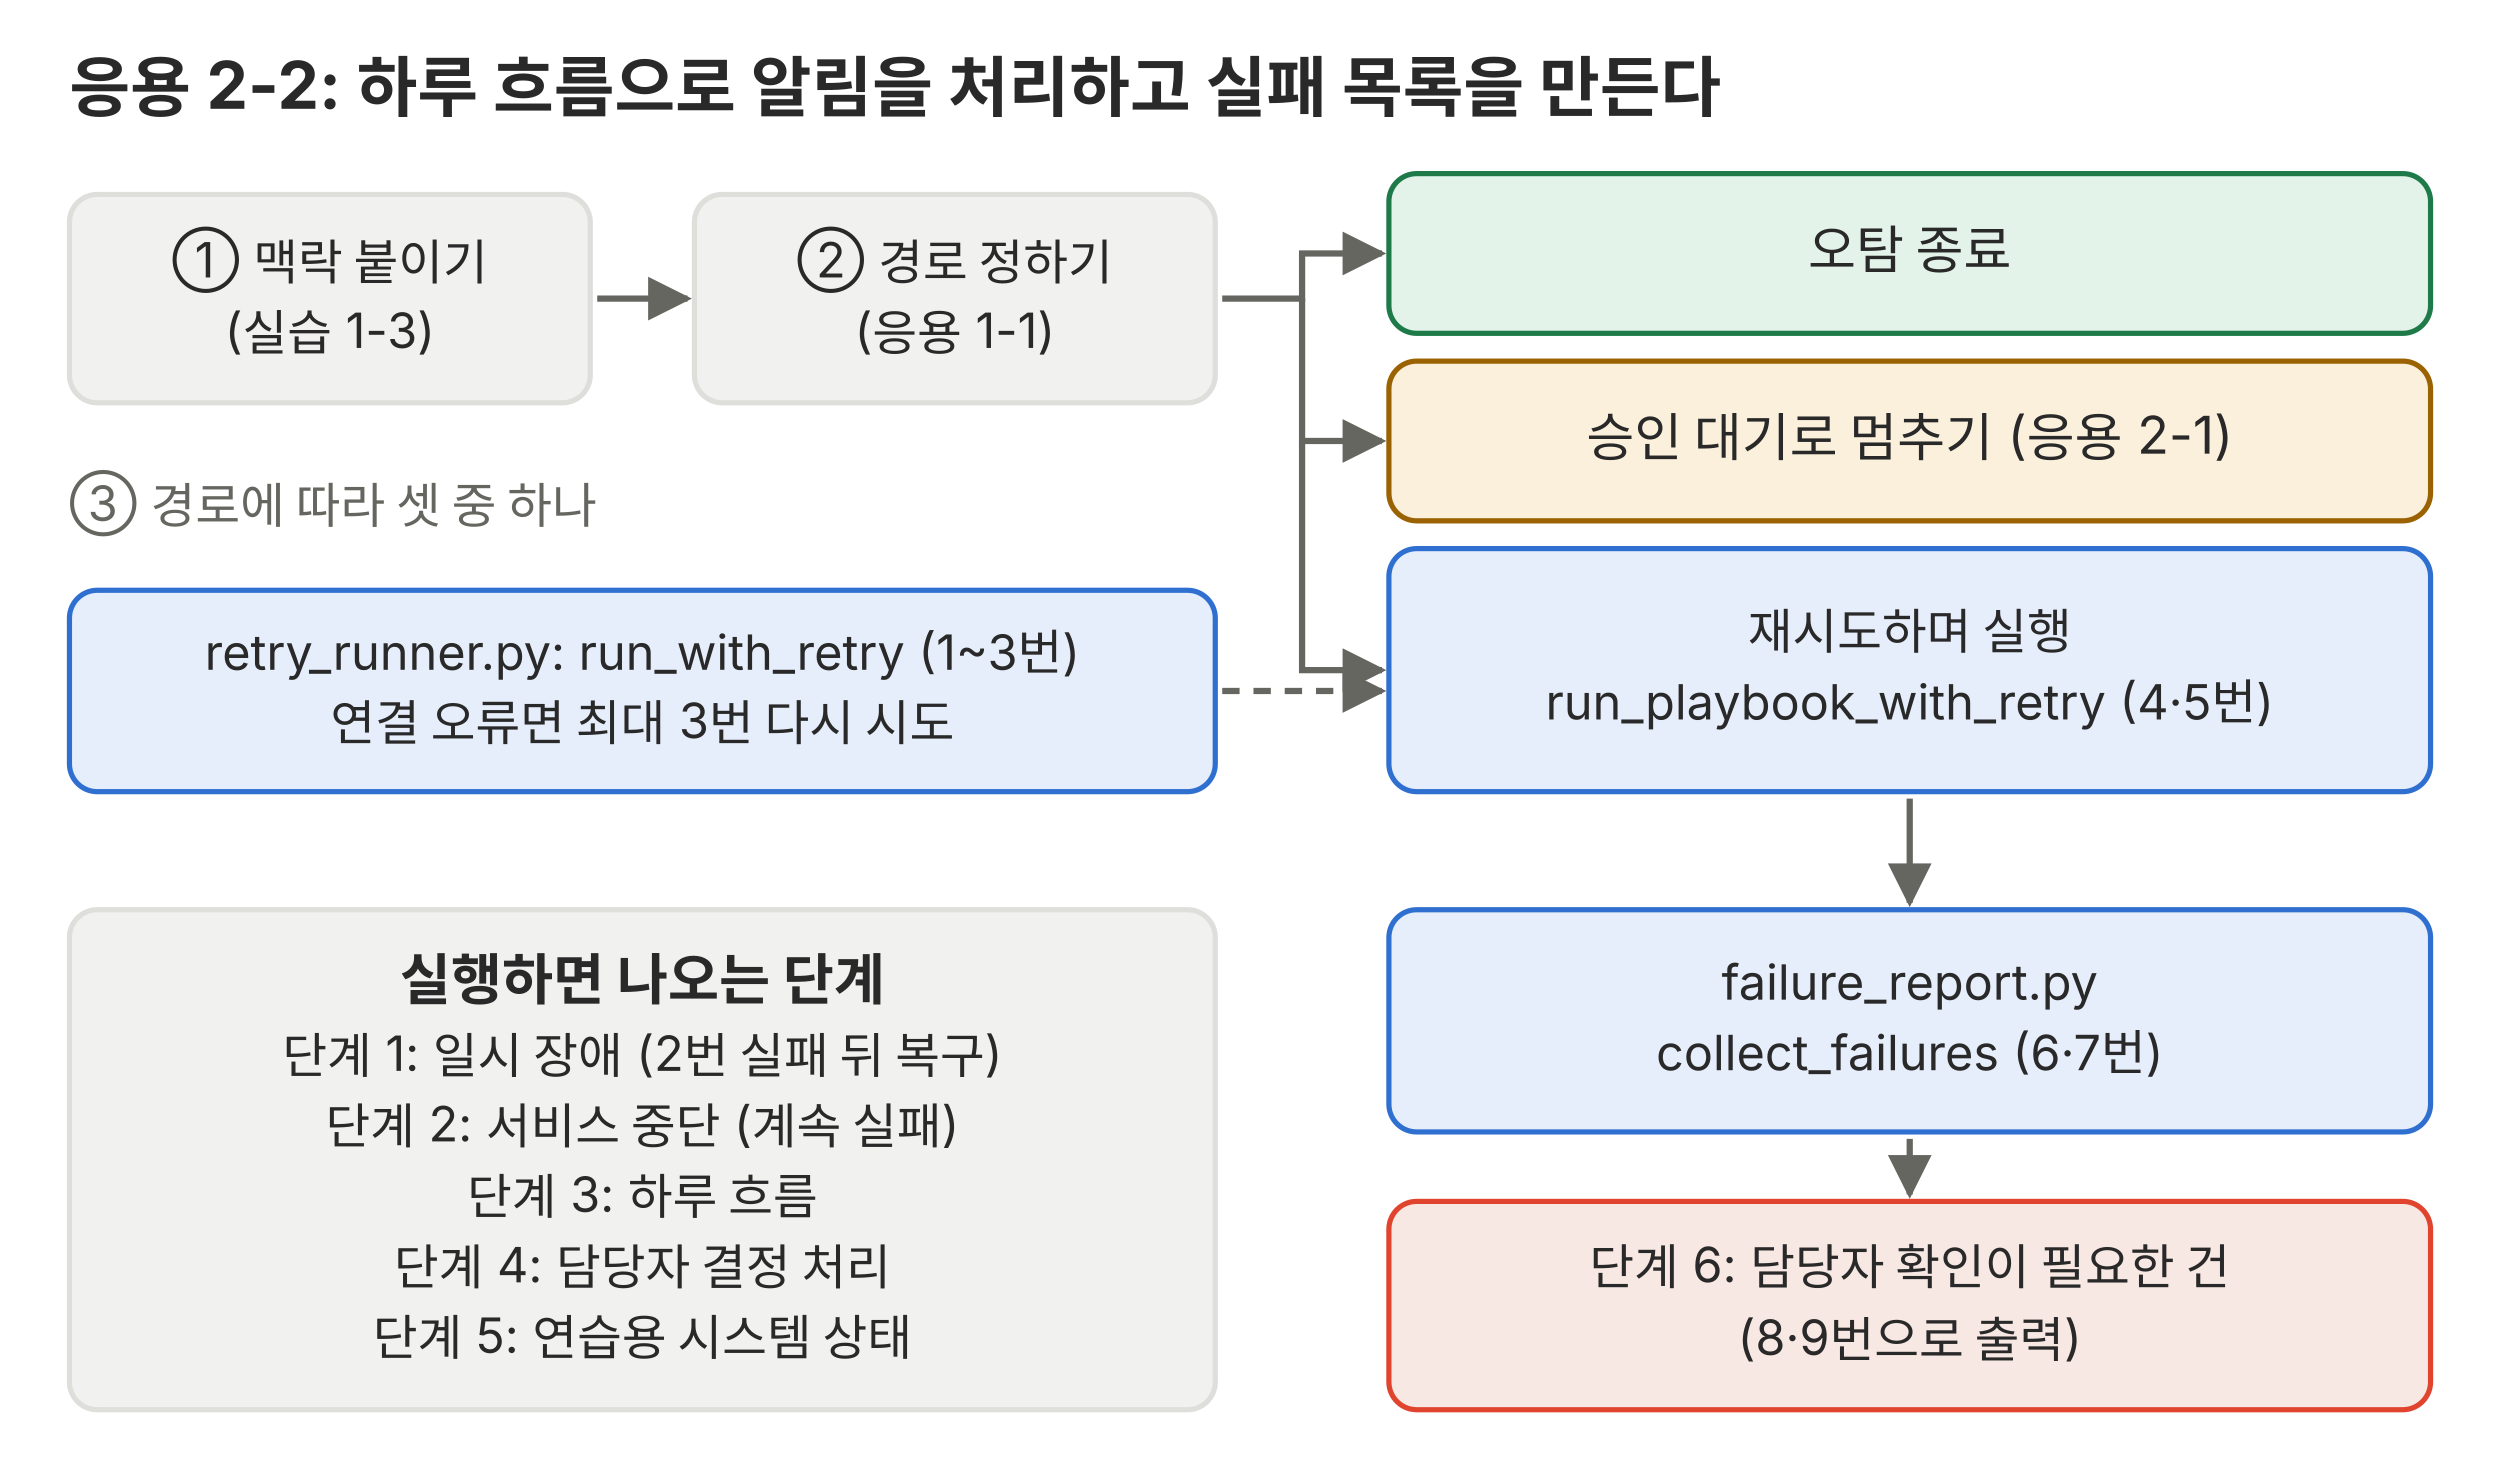
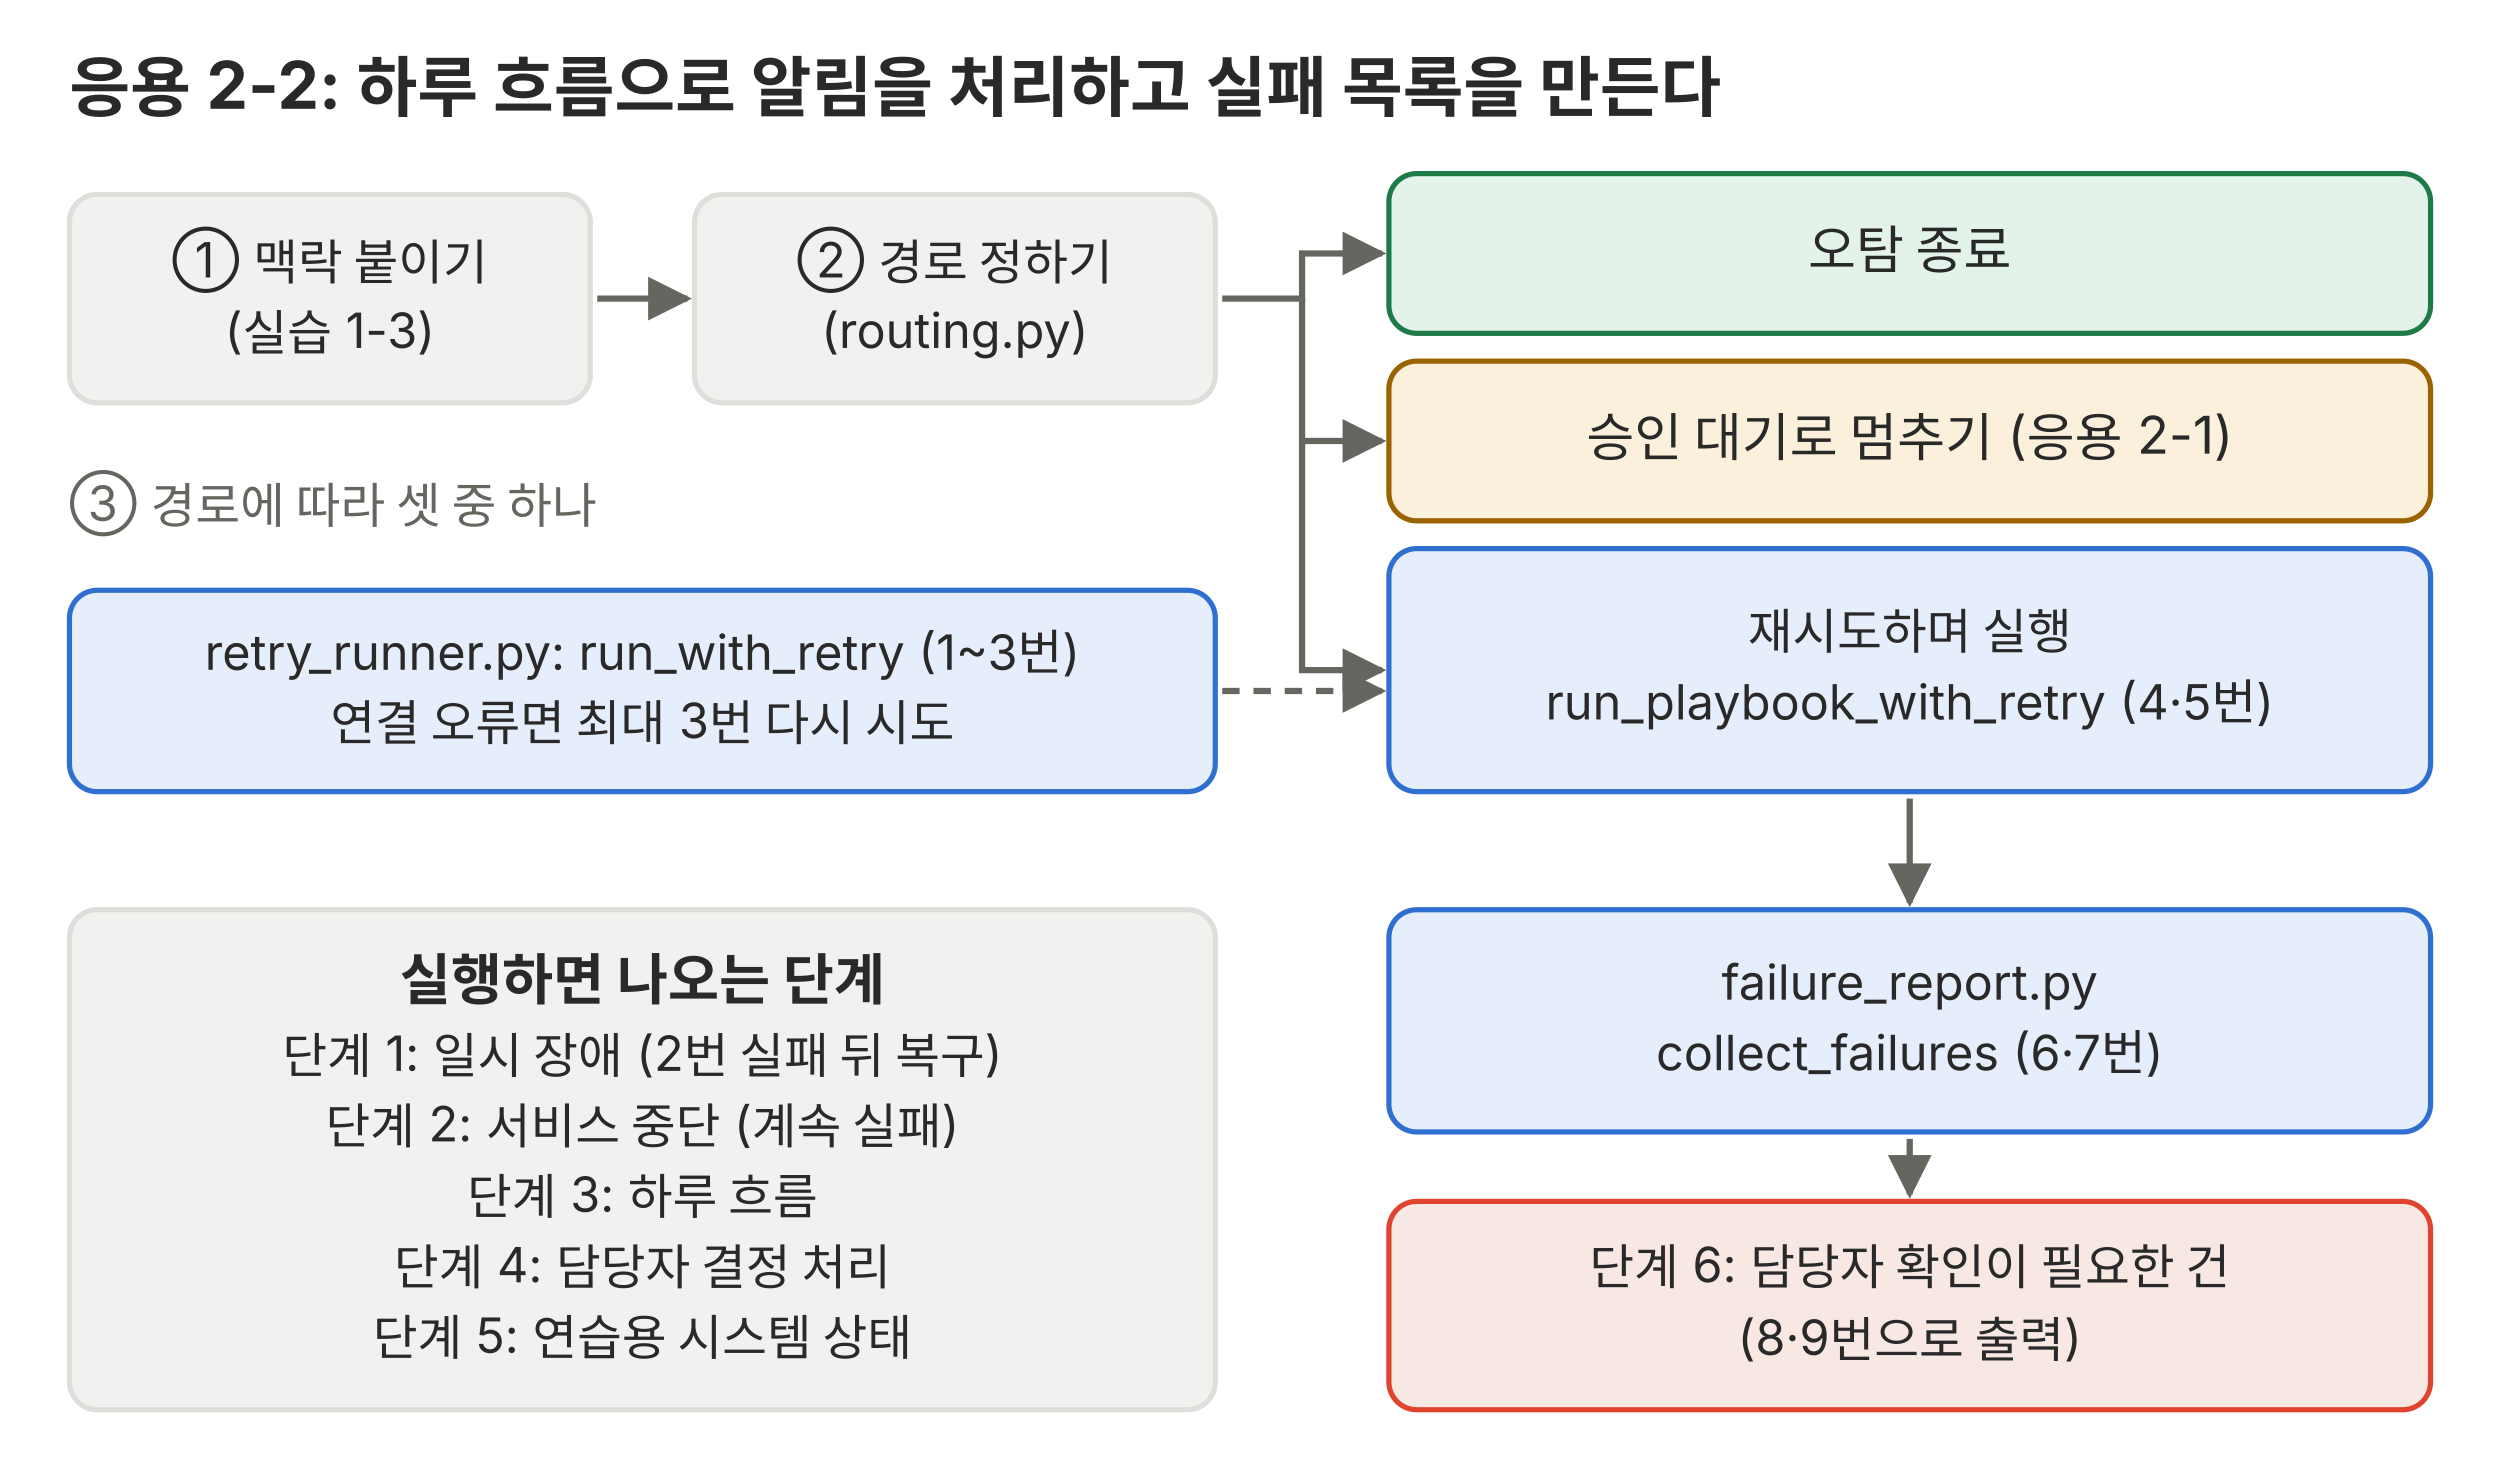
<svg xmlns="http://www.w3.org/2000/svg" viewBox="0 0 720 420" role="img">
  <defs>
    <marker id="a-p03" viewBox="0 0 10 10" refX="9" refY="5" markerWidth="7" markerHeight="7" orient="auto-start-reverse">
      <path d="M0,0 L10,5 L0,10 z" fill="#666660" />
    </marker>
  </defs>
  <g font-family="Pretendard, 'Noto Sans KR', -apple-system, 'Segoe UI', sans-serif">
    <text x="20" y="32" font-size="19" fill="#292929" font-weight="700">응용 2-2: 하루 흐름으로 알림을 처리하고 실패 목록을 만든다</text>
    <rect x="20" y="56" width="150" height="60" rx="8" fill="#f1f1ef" stroke="#dededb" stroke-width="1.5" />
    <text x="95" y="79.91" font-size="14" fill="#292929" text-anchor="middle">① 맥락 붙이기</text>
    <text x="95" y="100.21" font-size="14" fill="#292929" text-anchor="middle">(실습 1-3)</text>
    <rect x="200" y="56" width="150" height="60" rx="8" fill="#f1f1ef" stroke="#dededb" stroke-width="1.5" />
    <text x="275" y="79.91" font-size="14" fill="#292929" text-anchor="middle">② 경로 정하기</text>
-     <text x="275" y="100.21" font-size="14" fill="#292929" text-anchor="middle">(응용 1-1)</text>
+     <text x="275" y="100.21" font-size="14" fill="#292929" text-anchor="middle">(routing.py)</text>
    <polyline points="172,86 198,86" fill="none" stroke="#666660" stroke-width="1.8" marker-end="url(#a-p03)" />
    <rect x="400" y="50" width="300" height="46" rx="8" fill="#e4f3ea" stroke="#1f7a4a" stroke-width="1.5" />
    <text x="550" y="77.35" font-size="15" fill="#292929" text-anchor="middle">오탐 종료</text>
    <rect x="400" y="104" width="300" height="46" rx="8" fill="#fbf0dc" stroke="#9a6200" stroke-width="1.5" />
    <text x="550" y="131.35" font-size="15" fill="#292929" text-anchor="middle">승인 대기로 멈추기 (응용 2-1)</text>
    <rect x="400" y="158" width="300" height="70" rx="8" fill="#e6eefb" stroke="#2f6fd0" stroke-width="1.5" />
    <text x="550" y="186.91" font-size="14" fill="#292929" text-anchor="middle">재시도하며 실행</text>
    <text x="550" y="207.21" font-size="14" fill="#292929" text-anchor="middle">run_playbook_with_retry (4·5번)</text>
    <polyline points="352,86 375,86 375,73 398,73" fill="none" stroke="#666660" stroke-width="1.8" marker-end="url(#a-p03)" />
    <polyline points="375,86 375,127 398,127" fill="none" stroke="#666660" stroke-width="1.8" marker-end="url(#a-p03)" />
    <polyline points="375,127 375,193 398,193" fill="none" stroke="#666660" stroke-width="1.8" marker-end="url(#a-p03)" />
    <text x="20" y="150" font-size="14" fill="#666660">③ 경로에 따라 셋 중 하나</text>
    <rect x="20" y="170" width="330" height="58" rx="8" fill="#e6eefb" stroke="#2f6fd0" stroke-width="1.5" />
    <text x="185" y="192.91" font-size="14" fill="#292929" text-anchor="middle">retry_runner.py: run_with_retry (1~3번)</text>
    <text x="185" y="213.21" font-size="14" fill="#292929" text-anchor="middle">연결 오류면 최대 3번 다시 시도</text>
    <polyline points="352,199 398,199" fill="none" stroke="#666660" stroke-width="1.8" stroke-dasharray="5 4" marker-end="url(#a-p03)" />
    <rect x="400" y="262" width="300" height="64" rx="8" fill="#e6eefb" stroke="#2f6fd0" stroke-width="1.5" />
    <text x="550" y="287.91" font-size="14" fill="#292929" text-anchor="middle">failure_report.py</text>
    <text x="550" y="308.21" font-size="14" fill="#292929" text-anchor="middle">collect_failures (6·7번)</text>
    <polyline points="550,230 550,260" fill="none" stroke="#666660" stroke-width="1.8" marker-end="url(#a-p03)" />
    <rect x="400" y="346" width="300" height="60" rx="8" fill="#f8e8e3" stroke="#e0442e" stroke-width="1.5" />
    <text x="550" y="369.91" font-size="14" fill="#292929" text-anchor="middle">단계 6: 담당자 확인이 필요한 건</text>
    <text x="550" y="390.21" font-size="14" fill="#292929" text-anchor="middle">(8·9번으로 출력)</text>
    <polyline points="550,328 550,344" fill="none" stroke="#666660" stroke-width="1.8" marker-end="url(#a-p03)" />
    <rect x="20" y="262" width="330" height="144" rx="8" fill="#f1f1ef" stroke="#dededb" stroke-width="1.5" />
    <text x="185" y="287.89" font-size="16" fill="#292929" text-anchor="middle" font-weight="700">실행하면 나오는 단계</text>
    <text x="185" y="309.06" font-size="14" fill="#292929" text-anchor="middle">단계 1: 일시 장애 (2번 실패 뒤 복구)</text>
    <text x="185" y="329.36" font-size="14" fill="#292929" text-anchor="middle">단계 2: 서비스 중단 (계속 실패)</text>
    <text x="185" y="349.66" font-size="14" fill="#292929" text-anchor="middle">단계 3: 하루 흐름</text>
    <text x="185" y="369.96" font-size="14" fill="#292929" text-anchor="middle">단계 4: 담당자 결정 처리</text>
    <text x="185" y="390.26" font-size="14" fill="#292929" text-anchor="middle">단계 5: 연습용 시스템 상태</text>
  </g>
</svg>
